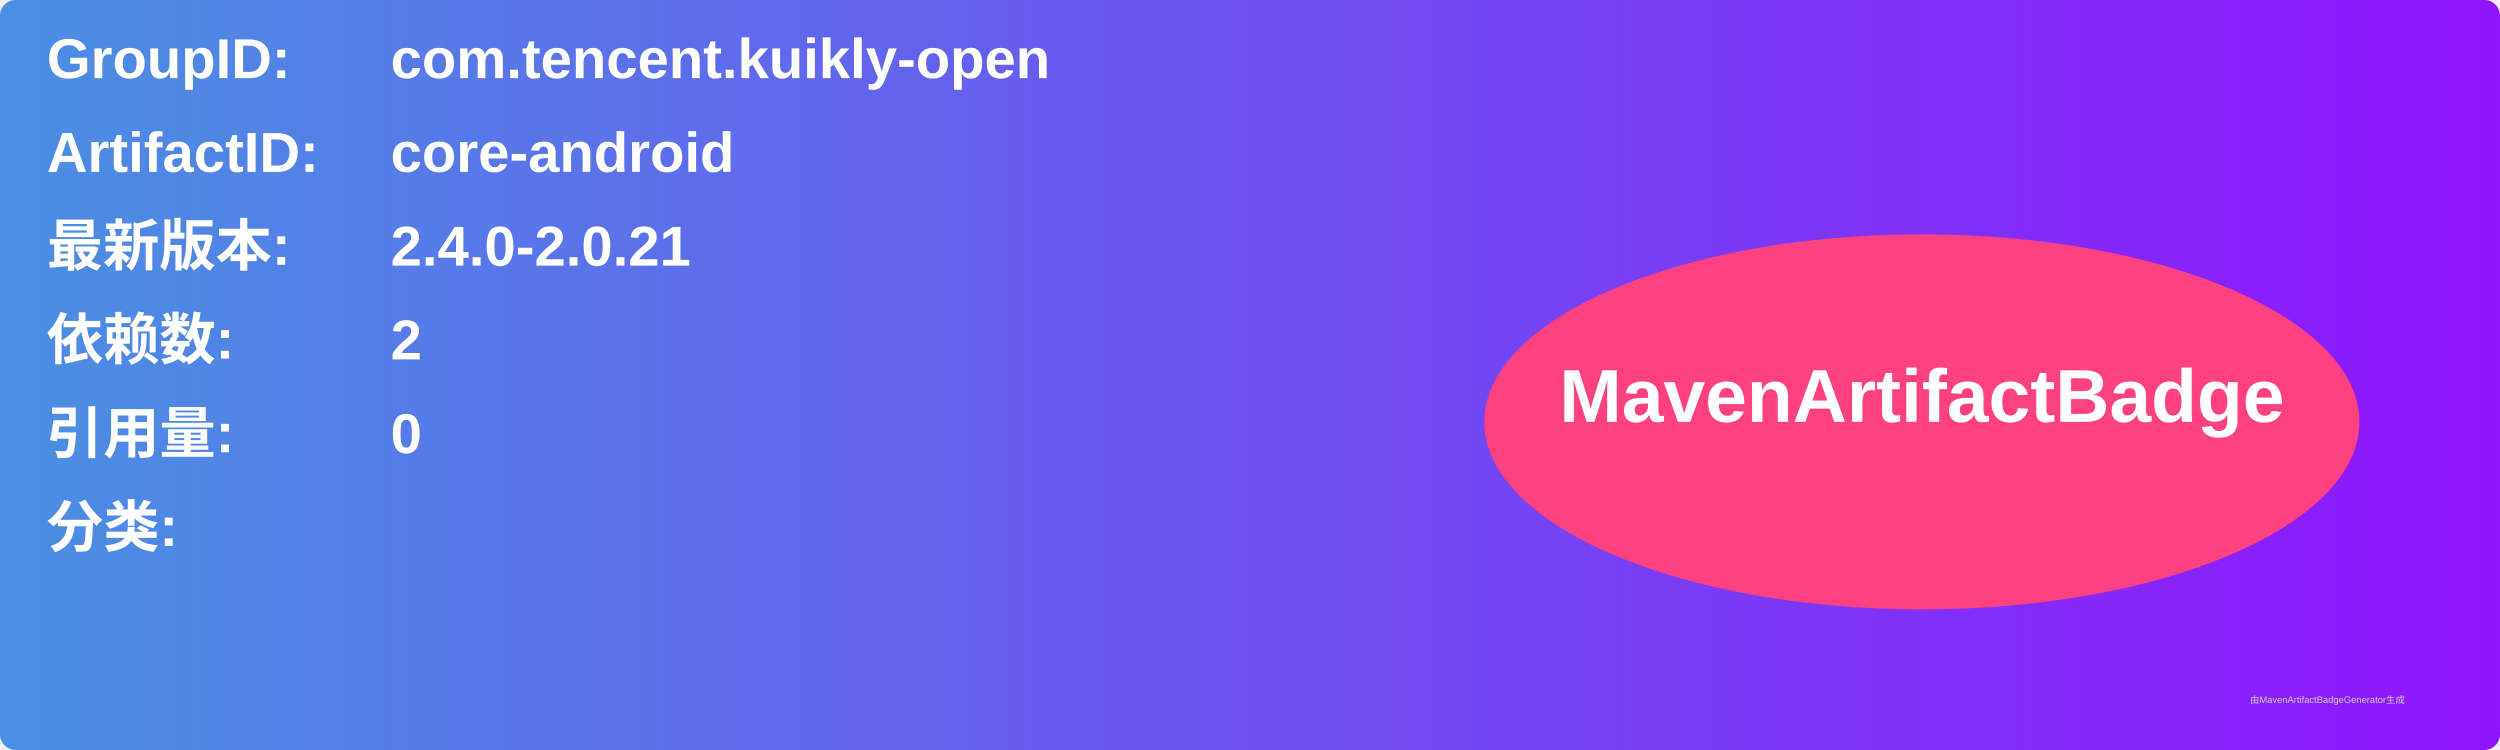
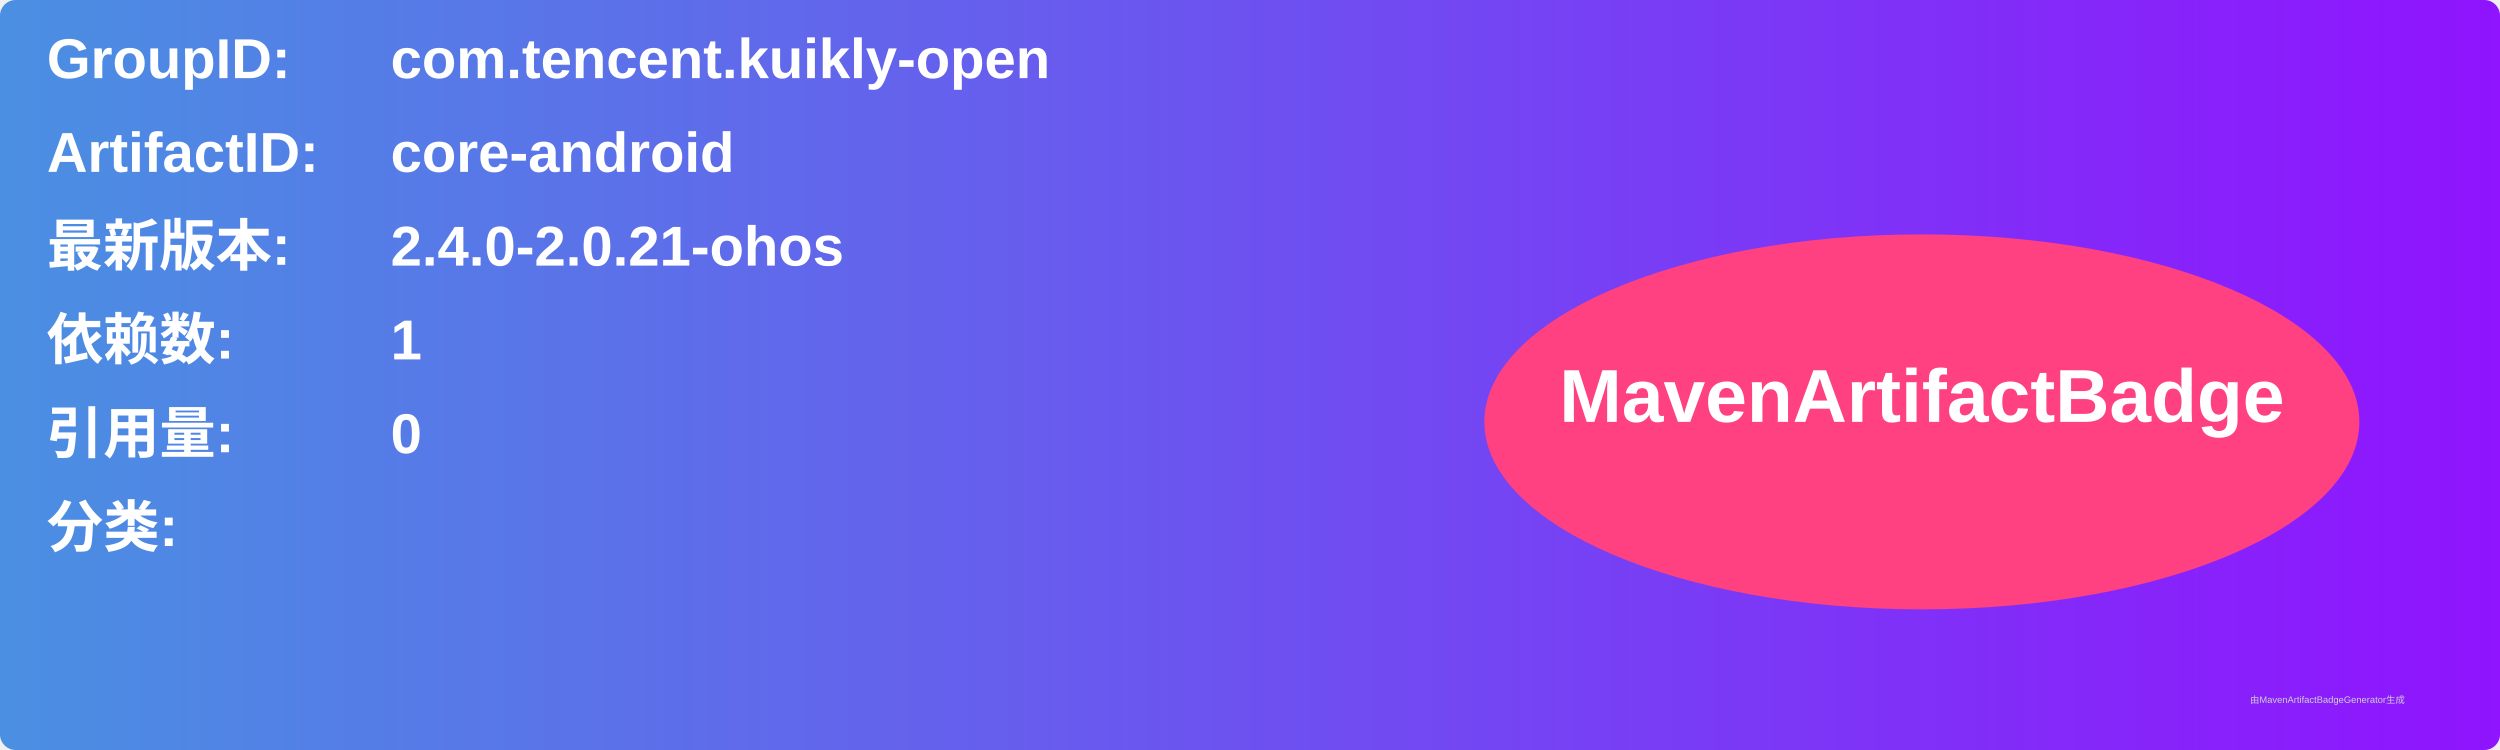
<svg xmlns="http://www.w3.org/2000/svg" width="800" height="240" viewBox="0 0 800 240">
  <linearGradient id="grad" x1="0%" y1="0%" x2="100%" y2="0%">
    <stop offset="0%" stop-color="#4a90e2" />
    <stop offset="100%" stop-color="#9013fe" />
  </linearGradient>
  <rect width="100%" height="100%" rx="5" ry="5" fill="url(#grad)" />
  <g transform="translate(15, 15)">
    <text x="0" y="10" font-family="Arial" font-size="18" fill="white" font-weight="bold" width="260">GroupID:</text>
    <text x="110" y="10" font-family="Arial" font-size="18" fill="white" font-weight="bold" width="460">com.tencent.kuikly-open</text>
    <text x="0" y="40" font-family="Arial" font-size="18" fill="white" font-weight="bold" width="260">ArtifactID:</text>
    <text x="110" y="40" font-family="Arial" font-size="18" fill="white" font-weight="bold" width="460">core-android</text>
    <text x="0" y="70" font-family="Arial" font-size="18" fill="white" font-weight="bold">最新版本:</text>
    <text x="110" y="70" font-family="Arial" font-size="18" fill="white" font-weight="bold">
-       <tspan font-weight="bold">2.4.0-2.0.21</tspan>
+       <tspan font-weight="bold">2.4.0-2.0.21-ohos</tspan>
    </text>
    <text x="0" y="100" font-family="Arial" font-size="18" fill="white" font-weight="bold">依赖数: </text>
    <text x="110" y="100" font-family="Arial" font-size="18" fill="white">
-       <tspan font-weight="bold">2</tspan>
+       <tspan font-weight="bold">1</tspan>
    </text>
    <text x="0" y="130" font-family="Arial" font-size="18" fill="white" font-weight="bold">引用量: </text>
    <text x="110" y="130" font-family="Arial" font-size="18" fill="white">
      <tspan font-weight="bold">0</tspan>
    </text>
    <text x="0" y="160" font-family="Arial" font-size="18" fill="white" font-weight="bold">分类:</text>
    <text x="10" y="190" font-family="Arial" font-size="10" fill="white">
      <tspan font-weight="bold" />
    </text>
    <ellipse cx="600" cy="120" rx="140" ry="60" fill="#ff4081" />
    <text x="600" y="120" text-anchor="middle" font-family="Arial" font-size="24" fill="white" font-weight="bold">MavenArtifactBadge</text>
  </g>
  <text x="720" y="225" font-family="Arial" font-size="3" fill="#d0d0d0">由MavenArtifactBadgeGenerator生成</text>
</svg>
